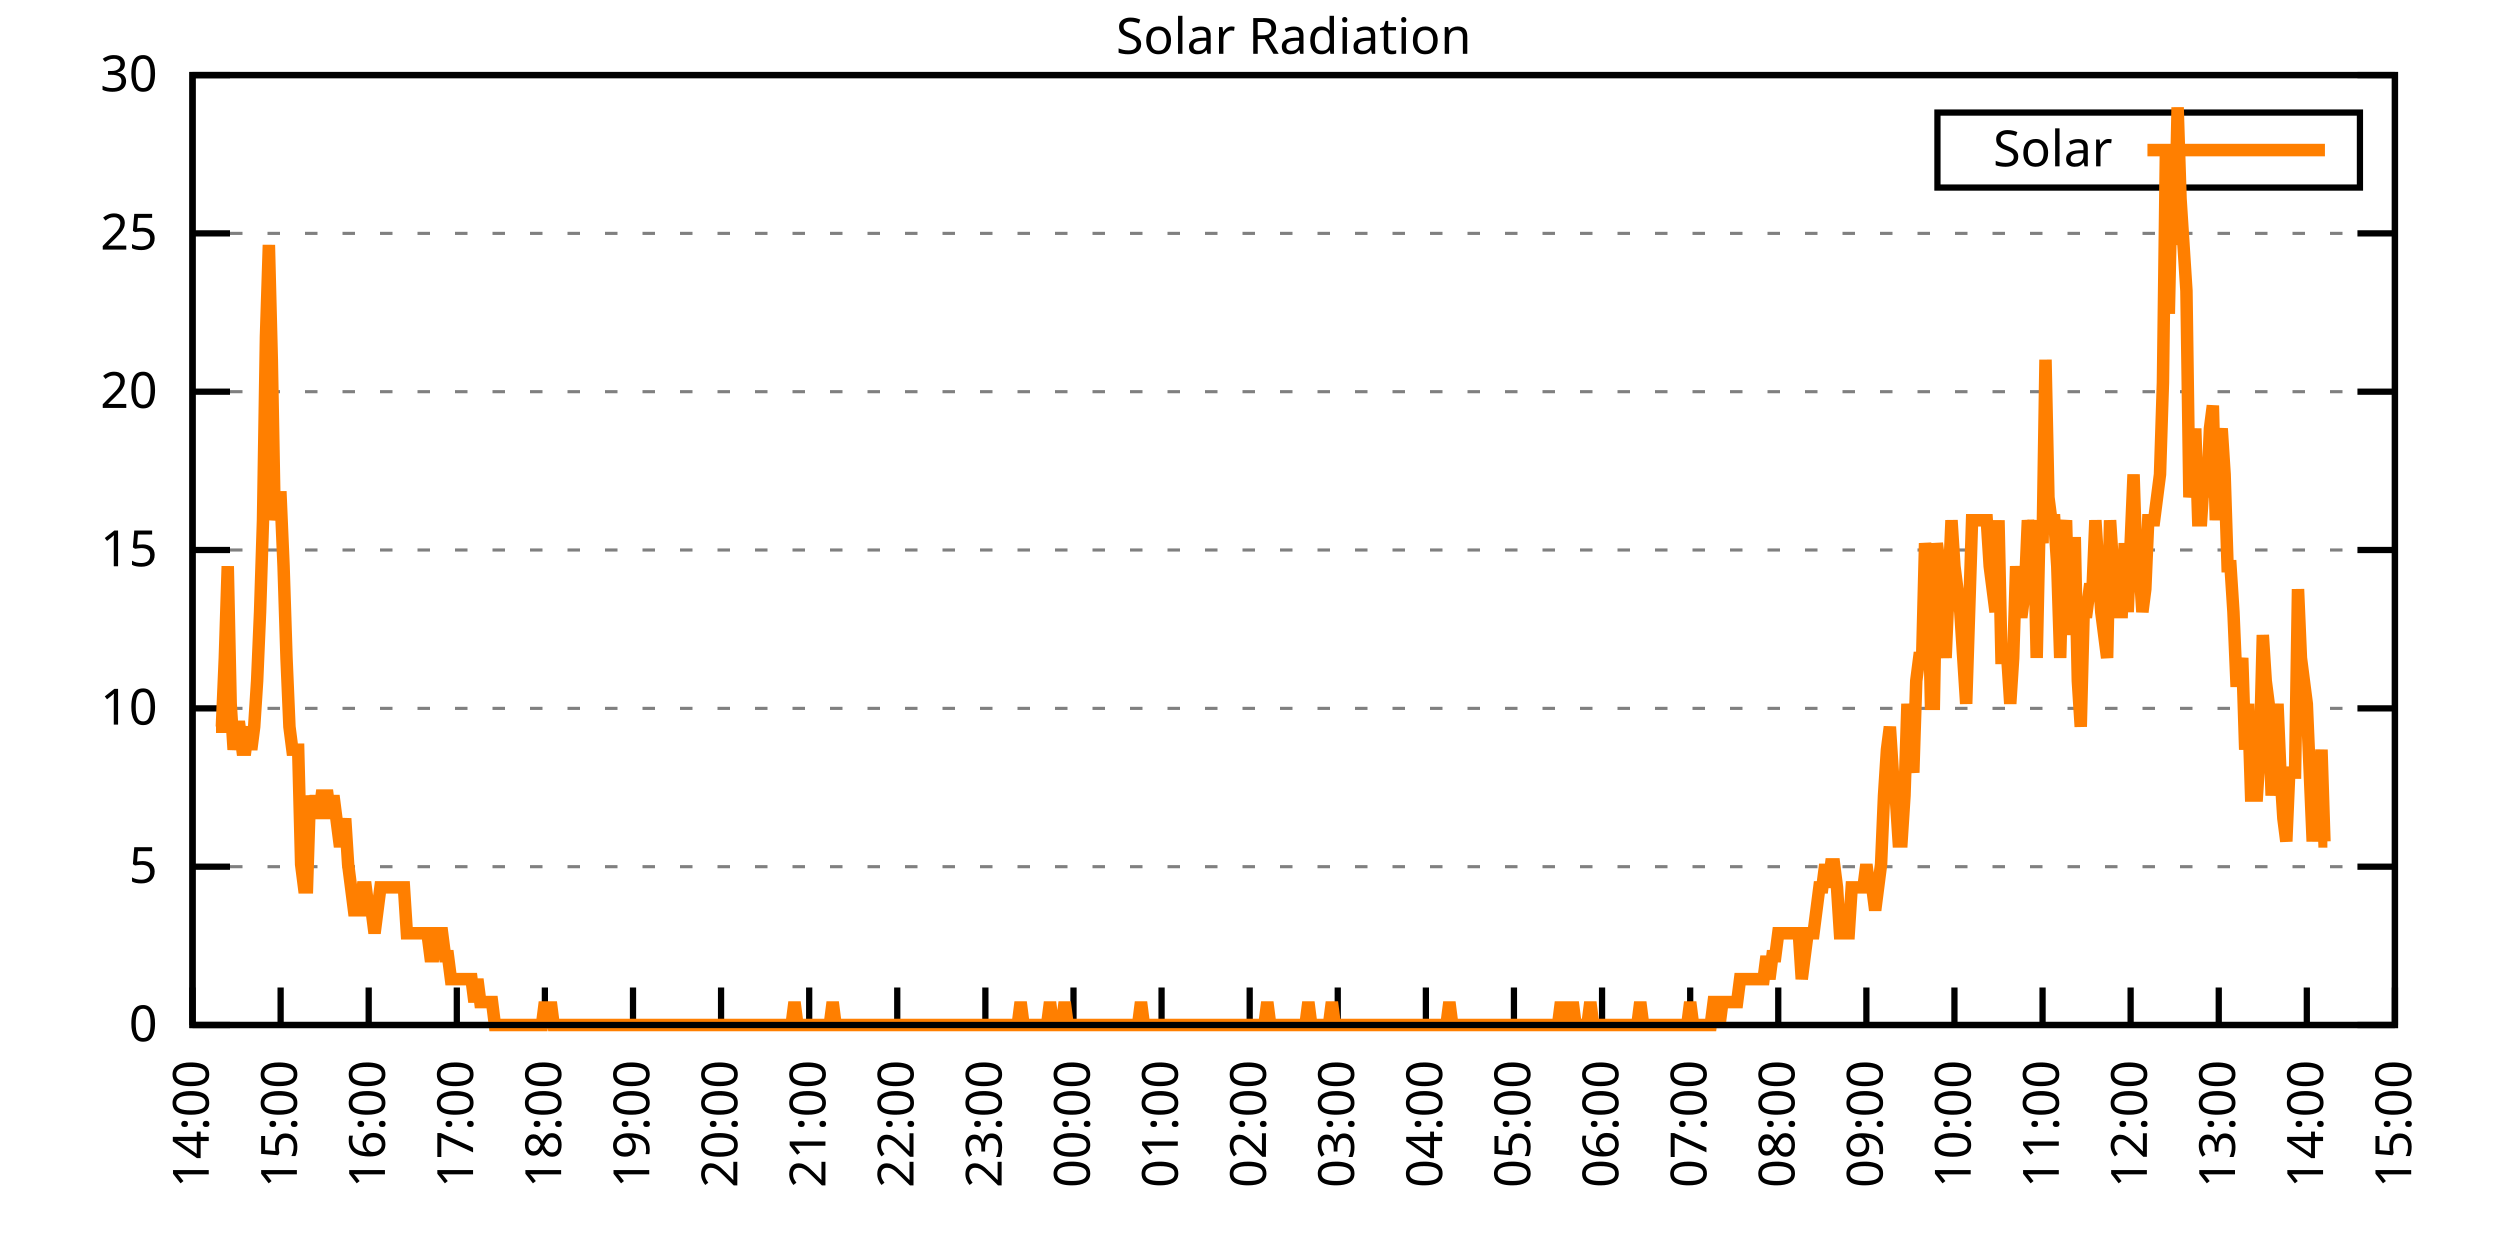
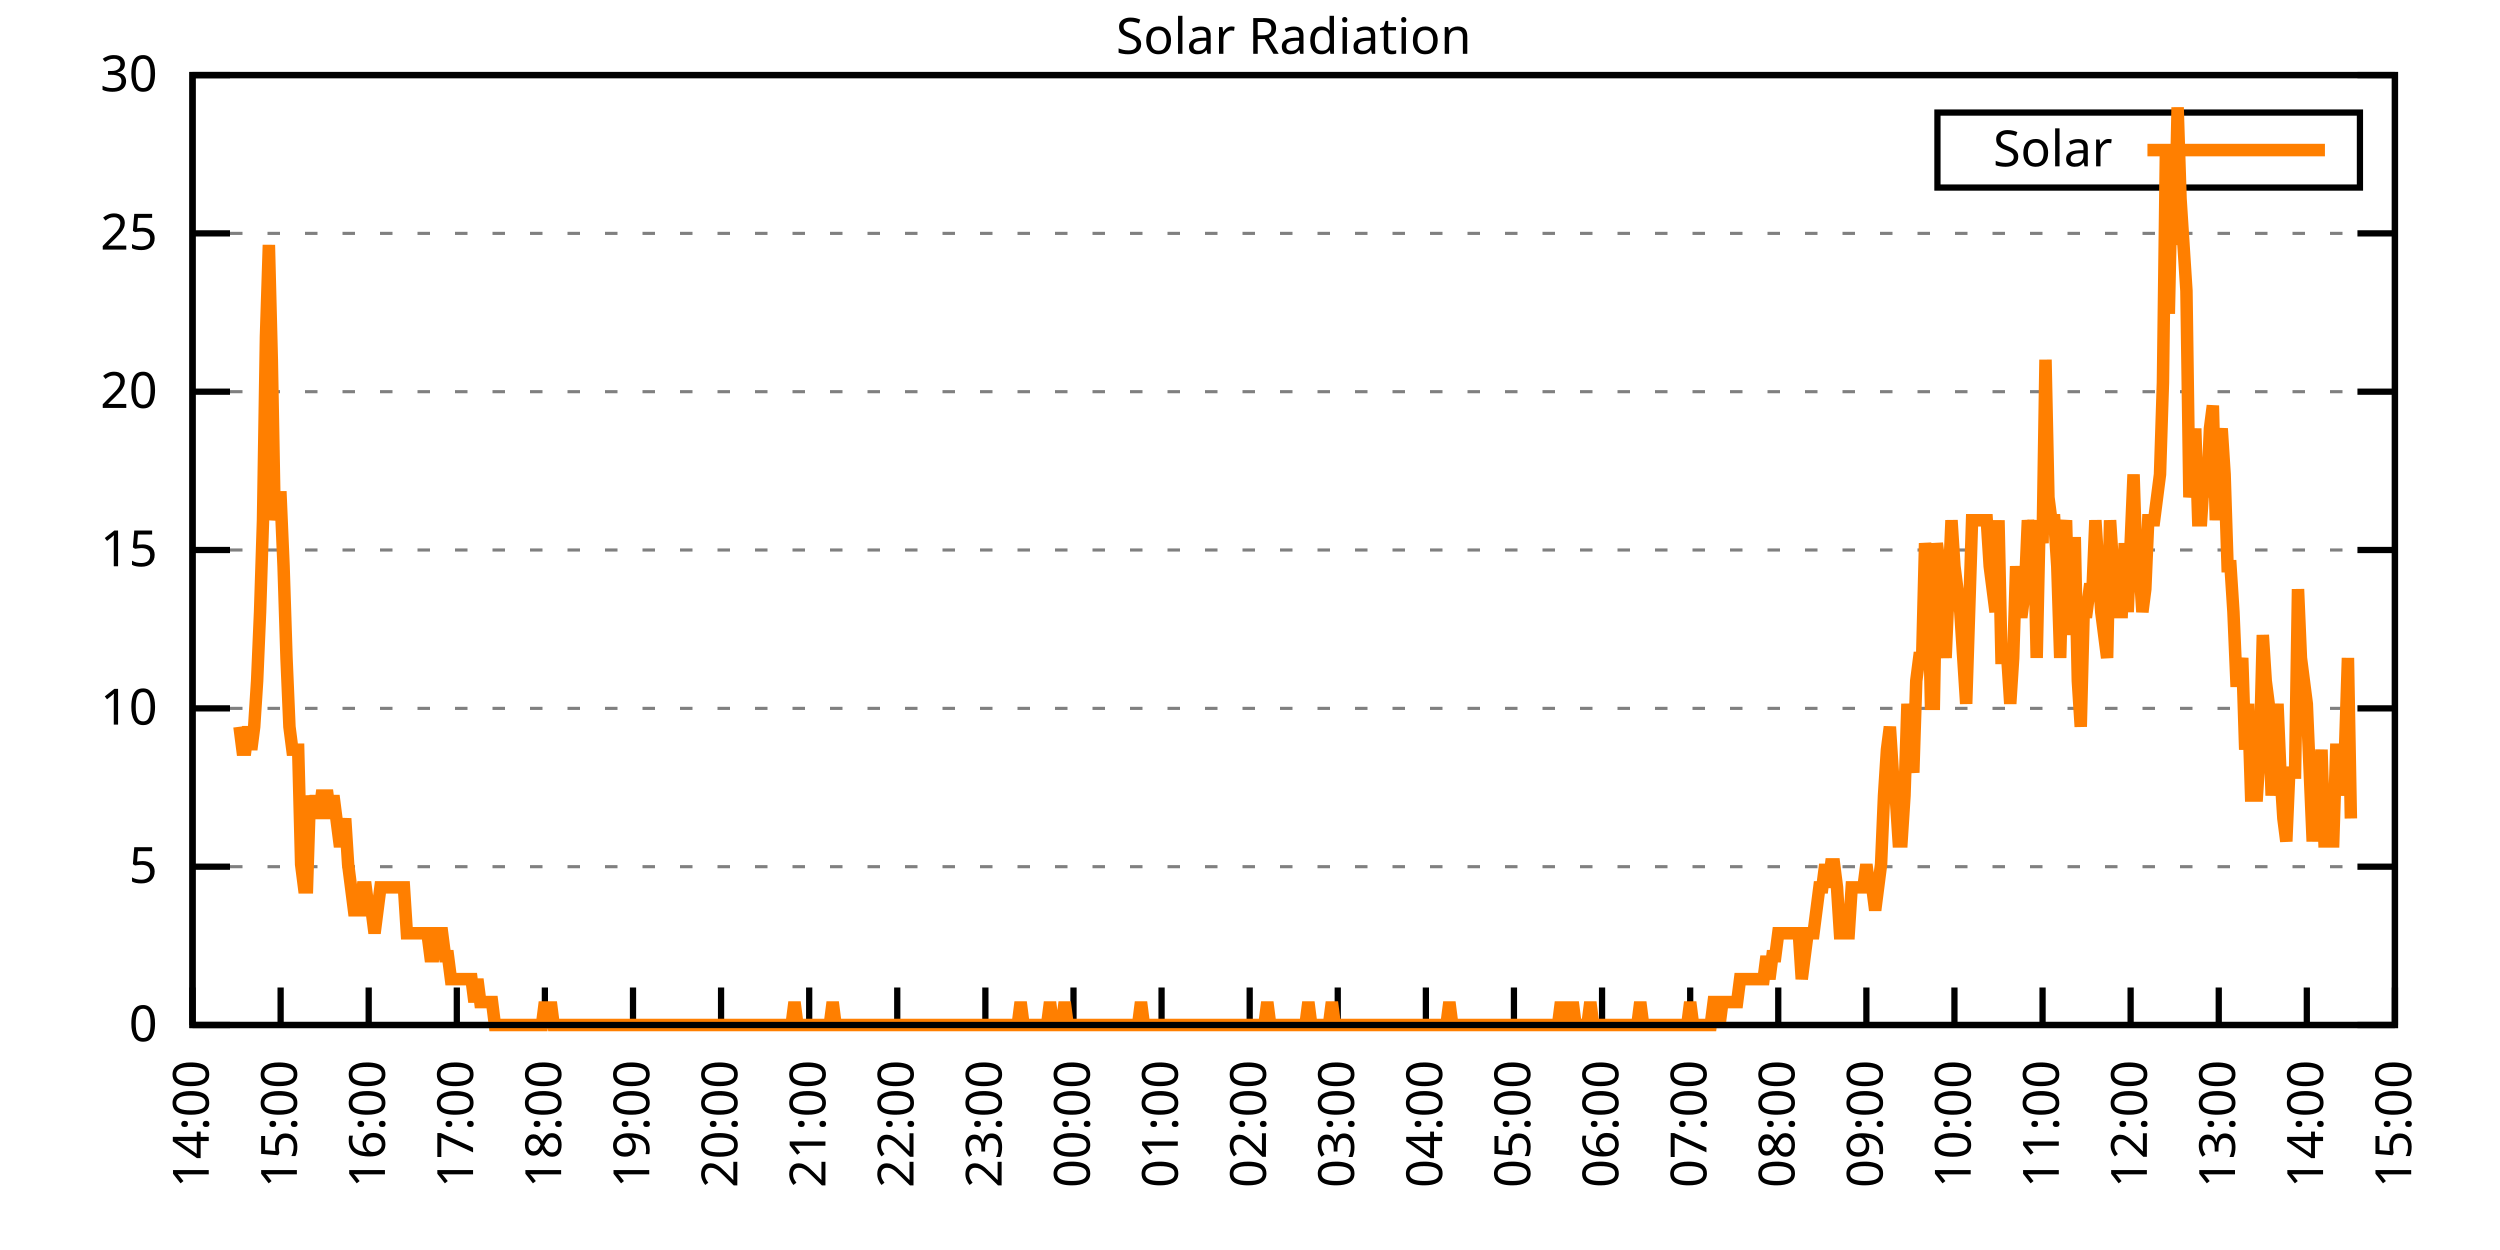
<svg xmlns="http://www.w3.org/2000/svg" xmlns:xlink="http://www.w3.org/1999/xlink" width="400" height="200" viewBox="0 0 400 200">
  <g id="gnuplot_canvas">
    <rect x="0" y="0" width="400" height="200" fill="none" />
    <defs>
      <circle id="gpDot" r="0.5" stroke-width="0.5" stroke="currentColor" />
      <path id="gpPt0" stroke-width="0.333" stroke="currentColor" d="M-1,0 h2 M0,-1 v2" />
      <path id="gpPt1" stroke-width="0.333" stroke="currentColor" d="M-1,-1 L1,1 M1,-1 L-1,1" />
      <path id="gpPt2" stroke-width="0.333" stroke="currentColor" d="M-1,0 L1,0 M0,-1 L0,1 M-1,-1 L1,1 M-1,1 L1,-1" />
      <rect id="gpPt3" stroke-width="0.333" stroke="currentColor" x="-1" y="-1" width="2" height="2" />
      <rect id="gpPt4" stroke-width="0.333" stroke="currentColor" fill="currentColor" x="-1" y="-1" width="2" height="2" />
      <circle id="gpPt5" stroke-width="0.333" stroke="currentColor" cx="0" cy="0" r="1" />
      <use xlink:href="#gpPt5" id="gpPt6" fill="currentColor" stroke="none" />
      <path id="gpPt7" stroke-width="0.333" stroke="currentColor" d="M0,-1.33 L-1.33,0.67 L1.33,0.67 z" />
      <use xlink:href="#gpPt7" id="gpPt8" fill="currentColor" stroke="none" />
      <use xlink:href="#gpPt7" id="gpPt9" stroke="currentColor" transform="rotate(180)" />
      <use xlink:href="#gpPt9" id="gpPt10" fill="currentColor" stroke="none" />
      <use xlink:href="#gpPt3" id="gpPt11" stroke="currentColor" transform="rotate(45)" />
      <use xlink:href="#gpPt11" id="gpPt12" fill="currentColor" stroke="none" />
      <path id="gpPt13" stroke-width="0.333" stroke="currentColor" d="M0,1.330 L1.265,0.411 L0.782,-1.067 L-0.782,-1.076 L-1.265,0.411 z" />
      <use xlink:href="#gpPt13" id="gpPt14" fill="currentColor" stroke="none" />
      <filter id="textbox" filterUnits="objectBoundingBox" x="0" y="0" height="1" width="1">
        <feFlood flood-color="white" flood-opacity="1" result="bgnd" />
        <feComposite in="SourceGraphic" in2="bgnd" operator="atop" />
      </filter>
      <filter id="greybox" filterUnits="objectBoundingBox" x="0" y="0" height="1" width="1">
        <feFlood flood-color="lightgrey" flood-opacity="1" result="grey" />
        <feComposite in="SourceGraphic" in2="grey" operator="atop" />
      </filter>
    </defs>
    <g fill="none" color="white" stroke="currentColor" stroke-width="1.00" stroke-linecap="butt" stroke-linejoin="miter">
</g>
    <g fill="none" color="black" stroke="currentColor" stroke-width="1.00" stroke-linecap="butt" stroke-linejoin="miter">
      <g stroke="none" shape-rendering="crispEdges">
        <polygon fill="rgb(255, 255, 255)" points="30.80,164.00 383.18,164.00 383.18,12.02 30.80,12.02 " />
      </g>
    </g>
    <g fill="none" color="black" stroke="currentColor" stroke-width="1.00" stroke-linecap="butt" stroke-linejoin="miter">
</g>
    <g fill="none" color="black" stroke="black" stroke-width="0.50" stroke-linecap="butt" stroke-linejoin="miter">
</g>
    <g fill="none" color="gray" stroke="currentColor" stroke-width="0.50" stroke-linecap="butt" stroke-linejoin="miter">
      <path stroke="gray" stroke-dasharray="2,4" class="gridline" d="M30.80,164.00 L383.19,164.00  " />
    </g>
    <g fill="none" color="gray" stroke="gray" stroke-width="1.00" stroke-linecap="butt" stroke-linejoin="miter">
</g>
    <g fill="none" color="black" stroke="currentColor" stroke-width="1.00" stroke-linecap="butt" stroke-linejoin="miter">
      <path stroke="black" d="M30.80,164.00 L36.80,164.00 M383.19,164.00 L377.19,164.00  " />
      <g transform="translate(25.20,166.60)" stroke="none" fill="black" font-family="Sans" font-size="8.00" text-anchor="end">
        <text>
          <tspan font-family="Sans"> 0</tspan>
        </text>
      </g>
    </g>
    <g fill="none" color="black" stroke="currentColor" stroke-width="1.00" stroke-linecap="butt" stroke-linejoin="miter">
</g>
    <g fill="none" color="black" stroke="black" stroke-width="0.50" stroke-linecap="butt" stroke-linejoin="miter">
</g>
    <g fill="none" color="gray" stroke="currentColor" stroke-width="0.50" stroke-linecap="butt" stroke-linejoin="miter">
      <path stroke="gray" stroke-dasharray="2,4" class="gridline" d="M30.80,138.67 L383.19,138.67  " />
    </g>
    <g fill="none" color="gray" stroke="gray" stroke-width="1.00" stroke-linecap="butt" stroke-linejoin="miter">
</g>
    <g fill="none" color="black" stroke="currentColor" stroke-width="1.00" stroke-linecap="butt" stroke-linejoin="miter">
      <path stroke="black" d="M30.80,138.67 L36.80,138.67 M383.19,138.67 L377.19,138.67  " />
      <g transform="translate(25.20,141.27)" stroke="none" fill="black" font-family="Sans" font-size="8.00" text-anchor="end">
        <text>
          <tspan font-family="Sans"> 5</tspan>
        </text>
      </g>
    </g>
    <g fill="none" color="black" stroke="currentColor" stroke-width="1.00" stroke-linecap="butt" stroke-linejoin="miter">
</g>
    <g fill="none" color="black" stroke="black" stroke-width="0.50" stroke-linecap="butt" stroke-linejoin="miter">
</g>
    <g fill="none" color="gray" stroke="currentColor" stroke-width="0.50" stroke-linecap="butt" stroke-linejoin="miter">
      <path stroke="gray" stroke-dasharray="2,4" class="gridline" d="M30.80,113.34 L383.19,113.34  " />
    </g>
    <g fill="none" color="gray" stroke="gray" stroke-width="1.00" stroke-linecap="butt" stroke-linejoin="miter">
</g>
    <g fill="none" color="black" stroke="currentColor" stroke-width="1.00" stroke-linecap="butt" stroke-linejoin="miter">
      <path stroke="black" d="M30.80,113.34 L36.80,113.34 M383.19,113.34 L377.19,113.34  " />
      <g transform="translate(25.20,115.94)" stroke="none" fill="black" font-family="Sans" font-size="8.00" text-anchor="end">
        <text>
          <tspan font-family="Sans"> 10</tspan>
        </text>
      </g>
    </g>
    <g fill="none" color="black" stroke="currentColor" stroke-width="1.00" stroke-linecap="butt" stroke-linejoin="miter">
</g>
    <g fill="none" color="black" stroke="black" stroke-width="0.50" stroke-linecap="butt" stroke-linejoin="miter">
</g>
    <g fill="none" color="gray" stroke="currentColor" stroke-width="0.50" stroke-linecap="butt" stroke-linejoin="miter">
      <path stroke="gray" stroke-dasharray="2,4" class="gridline" d="M30.80,88.00 L383.19,88.00  " />
    </g>
    <g fill="none" color="gray" stroke="gray" stroke-width="1.00" stroke-linecap="butt" stroke-linejoin="miter">
</g>
    <g fill="none" color="black" stroke="currentColor" stroke-width="1.00" stroke-linecap="butt" stroke-linejoin="miter">
      <path stroke="black" d="M30.80,88.00 L36.80,88.00 M383.19,88.00 L377.19,88.00  " />
      <g transform="translate(25.20,90.60)" stroke="none" fill="black" font-family="Sans" font-size="8.00" text-anchor="end">
        <text>
          <tspan font-family="Sans"> 15</tspan>
        </text>
      </g>
    </g>
    <g fill="none" color="black" stroke="currentColor" stroke-width="1.00" stroke-linecap="butt" stroke-linejoin="miter">
</g>
    <g fill="none" color="black" stroke="black" stroke-width="0.50" stroke-linecap="butt" stroke-linejoin="miter">
</g>
    <g fill="none" color="gray" stroke="currentColor" stroke-width="0.50" stroke-linecap="butt" stroke-linejoin="miter">
      <path stroke="gray" stroke-dasharray="2,4" class="gridline" d="M30.80,62.67 L383.19,62.67  " />
    </g>
    <g fill="none" color="gray" stroke="gray" stroke-width="1.00" stroke-linecap="butt" stroke-linejoin="miter">
</g>
    <g fill="none" color="black" stroke="currentColor" stroke-width="1.00" stroke-linecap="butt" stroke-linejoin="miter">
      <path stroke="black" d="M30.80,62.67 L36.80,62.67 M383.19,62.67 L377.19,62.67  " />
      <g transform="translate(25.20,65.27)" stroke="none" fill="black" font-family="Sans" font-size="8.00" text-anchor="end">
        <text>
          <tspan font-family="Sans"> 20</tspan>
        </text>
      </g>
    </g>
    <g fill="none" color="black" stroke="currentColor" stroke-width="1.00" stroke-linecap="butt" stroke-linejoin="miter">
</g>
    <g fill="none" color="black" stroke="black" stroke-width="0.50" stroke-linecap="butt" stroke-linejoin="miter">
</g>
    <g fill="none" color="gray" stroke="currentColor" stroke-width="0.50" stroke-linecap="butt" stroke-linejoin="miter">
      <path stroke="gray" stroke-dasharray="2,4" class="gridline" d="M30.80,37.34 L383.19,37.34  " />
    </g>
    <g fill="none" color="gray" stroke="gray" stroke-width="1.00" stroke-linecap="butt" stroke-linejoin="miter">
</g>
    <g fill="none" color="black" stroke="currentColor" stroke-width="1.00" stroke-linecap="butt" stroke-linejoin="miter">
      <path stroke="black" d="M30.80,37.34 L36.80,37.34 M383.19,37.34 L377.19,37.34  " />
      <g transform="translate(25.20,39.94)" stroke="none" fill="black" font-family="Sans" font-size="8.00" text-anchor="end">
        <text>
          <tspan font-family="Sans"> 25</tspan>
        </text>
      </g>
    </g>
    <g fill="none" color="black" stroke="currentColor" stroke-width="1.00" stroke-linecap="butt" stroke-linejoin="miter">
</g>
    <g fill="none" color="black" stroke="black" stroke-width="0.50" stroke-linecap="butt" stroke-linejoin="miter">
</g>
    <g fill="none" color="gray" stroke="currentColor" stroke-width="0.50" stroke-linecap="butt" stroke-linejoin="miter">
      <path stroke="gray" stroke-dasharray="2,4" class="gridline" d="M30.80,12.01 L383.19,12.01  " />
    </g>
    <g fill="none" color="gray" stroke="gray" stroke-width="1.00" stroke-linecap="butt" stroke-linejoin="miter">
</g>
    <g fill="none" color="black" stroke="currentColor" stroke-width="1.00" stroke-linecap="butt" stroke-linejoin="miter">
      <path stroke="black" d="M30.80,12.01 L36.80,12.01 M383.19,12.01 L377.19,12.01  " />
      <g transform="translate(25.20,14.61)" stroke="none" fill="black" font-family="Sans" font-size="8.00" text-anchor="end">
        <text>
          <tspan font-family="Sans"> 30</tspan>
        </text>
      </g>
    </g>
    <g fill="none" color="black" stroke="currentColor" stroke-width="1.00" stroke-linecap="butt" stroke-linejoin="miter">
      <path stroke="black" d="M30.80,164.00 L30.80,158.00  " />
      <g transform="translate(33.40,169.60) rotate(270.00)" stroke="none" fill="black" font-family="Sans" font-size="8.00" text-anchor="end">
        <text>
          <tspan font-family="Sans">14:00</tspan>
        </text>
      </g>
    </g>
    <g fill="none" color="black" stroke="currentColor" stroke-width="1.00" stroke-linecap="butt" stroke-linejoin="miter">
      <path stroke="black" d="M44.90,164.00 L44.90,158.00  " />
      <g transform="translate(47.50,169.60) rotate(270.00)" stroke="none" fill="black" font-family="Sans" font-size="8.00" text-anchor="end">
        <text>
          <tspan font-family="Sans">15:00</tspan>
        </text>
      </g>
    </g>
    <g fill="none" color="black" stroke="currentColor" stroke-width="1.00" stroke-linecap="butt" stroke-linejoin="miter">
      <path stroke="black" d="M58.99,164.00 L58.99,158.00  " />
      <g transform="translate(61.59,169.60) rotate(270.00)" stroke="none" fill="black" font-family="Sans" font-size="8.00" text-anchor="end">
        <text>
          <tspan font-family="Sans">16:00</tspan>
        </text>
      </g>
    </g>
    <g fill="none" color="black" stroke="currentColor" stroke-width="1.00" stroke-linecap="butt" stroke-linejoin="miter">
      <path stroke="black" d="M73.09,164.00 L73.09,158.00  " />
      <g transform="translate(75.69,169.60) rotate(270.00)" stroke="none" fill="black" font-family="Sans" font-size="8.00" text-anchor="end">
        <text>
          <tspan font-family="Sans">17:00</tspan>
        </text>
      </g>
    </g>
    <g fill="none" color="black" stroke="currentColor" stroke-width="1.00" stroke-linecap="butt" stroke-linejoin="miter">
      <path stroke="black" d="M87.18,164.00 L87.18,158.00  " />
      <g transform="translate(89.78,169.60) rotate(270.00)" stroke="none" fill="black" font-family="Sans" font-size="8.00" text-anchor="end">
        <text>
          <tspan font-family="Sans">18:00</tspan>
        </text>
      </g>
    </g>
    <g fill="none" color="black" stroke="currentColor" stroke-width="1.00" stroke-linecap="butt" stroke-linejoin="miter">
      <path stroke="black" d="M101.28,164.00 L101.28,158.00  " />
      <g transform="translate(103.88,169.60) rotate(270.00)" stroke="none" fill="black" font-family="Sans" font-size="8.00" text-anchor="end">
        <text>
          <tspan font-family="Sans">19:00</tspan>
        </text>
      </g>
    </g>
    <g fill="none" color="black" stroke="currentColor" stroke-width="1.00" stroke-linecap="butt" stroke-linejoin="miter">
      <path stroke="black" d="M115.37,164.00 L115.37,158.00  " />
      <g transform="translate(117.97,169.60) rotate(270.00)" stroke="none" fill="black" font-family="Sans" font-size="8.00" text-anchor="end">
        <text>
          <tspan font-family="Sans">20:00</tspan>
        </text>
      </g>
    </g>
    <g fill="none" color="black" stroke="currentColor" stroke-width="1.00" stroke-linecap="butt" stroke-linejoin="miter">
      <path stroke="black" d="M129.47,164.00 L129.47,158.00  " />
      <g transform="translate(132.07,169.60) rotate(270.00)" stroke="none" fill="black" font-family="Sans" font-size="8.00" text-anchor="end">
        <text>
          <tspan font-family="Sans">21:00</tspan>
        </text>
      </g>
    </g>
    <g fill="none" color="black" stroke="currentColor" stroke-width="1.00" stroke-linecap="butt" stroke-linejoin="miter">
      <path stroke="black" d="M143.56,164.00 L143.56,158.00  " />
      <g transform="translate(146.16,169.60) rotate(270.00)" stroke="none" fill="black" font-family="Sans" font-size="8.00" text-anchor="end">
        <text>
          <tspan font-family="Sans">22:00</tspan>
        </text>
      </g>
    </g>
    <g fill="none" color="black" stroke="currentColor" stroke-width="1.00" stroke-linecap="butt" stroke-linejoin="miter">
      <path stroke="black" d="M157.66,164.00 L157.66,158.00  " />
      <g transform="translate(160.26,169.60) rotate(270.00)" stroke="none" fill="black" font-family="Sans" font-size="8.00" text-anchor="end">
        <text>
          <tspan font-family="Sans">23:00</tspan>
        </text>
      </g>
    </g>
    <g fill="none" color="black" stroke="currentColor" stroke-width="1.00" stroke-linecap="butt" stroke-linejoin="miter">
      <path stroke="black" d="M171.76,164.00 L171.76,158.00  " />
      <g transform="translate(174.36,169.60) rotate(270.00)" stroke="none" fill="black" font-family="Sans" font-size="8.00" text-anchor="end">
        <text>
          <tspan font-family="Sans">00:00</tspan>
        </text>
      </g>
    </g>
    <g fill="none" color="black" stroke="currentColor" stroke-width="1.00" stroke-linecap="butt" stroke-linejoin="miter">
      <path stroke="black" d="M185.85,164.00 L185.85,158.00  " />
      <g transform="translate(188.45,169.60) rotate(270.00)" stroke="none" fill="black" font-family="Sans" font-size="8.00" text-anchor="end">
        <text>
          <tspan font-family="Sans">01:00</tspan>
        </text>
      </g>
    </g>
    <g fill="none" color="black" stroke="currentColor" stroke-width="1.00" stroke-linecap="butt" stroke-linejoin="miter">
      <path stroke="black" d="M199.95,164.00 L199.95,158.00  " />
      <g transform="translate(202.55,169.60) rotate(270.00)" stroke="none" fill="black" font-family="Sans" font-size="8.00" text-anchor="end">
        <text>
          <tspan font-family="Sans">02:00</tspan>
        </text>
      </g>
    </g>
    <g fill="none" color="black" stroke="currentColor" stroke-width="1.00" stroke-linecap="butt" stroke-linejoin="miter">
      <path stroke="black" d="M214.04,164.00 L214.04,158.00  " />
      <g transform="translate(216.64,169.60) rotate(270.00)" stroke="none" fill="black" font-family="Sans" font-size="8.00" text-anchor="end">
        <text>
          <tspan font-family="Sans">03:00</tspan>
        </text>
      </g>
    </g>
    <g fill="none" color="black" stroke="currentColor" stroke-width="1.00" stroke-linecap="butt" stroke-linejoin="miter">
      <path stroke="black" d="M228.14,164.00 L228.14,158.00  " />
      <g transform="translate(230.74,169.60) rotate(270.00)" stroke="none" fill="black" font-family="Sans" font-size="8.00" text-anchor="end">
        <text>
          <tspan font-family="Sans">04:00</tspan>
        </text>
      </g>
    </g>
    <g fill="none" color="black" stroke="currentColor" stroke-width="1.00" stroke-linecap="butt" stroke-linejoin="miter">
      <path stroke="black" d="M242.23,164.00 L242.23,158.00  " />
      <g transform="translate(244.83,169.60) rotate(270.00)" stroke="none" fill="black" font-family="Sans" font-size="8.00" text-anchor="end">
        <text>
          <tspan font-family="Sans">05:00</tspan>
        </text>
      </g>
    </g>
    <g fill="none" color="black" stroke="currentColor" stroke-width="1.00" stroke-linecap="butt" stroke-linejoin="miter">
      <path stroke="black" d="M256.33,164.00 L256.33,158.00  " />
      <g transform="translate(258.93,169.60) rotate(270.00)" stroke="none" fill="black" font-family="Sans" font-size="8.00" text-anchor="end">
        <text>
          <tspan font-family="Sans">06:00</tspan>
        </text>
      </g>
    </g>
    <g fill="none" color="black" stroke="currentColor" stroke-width="1.00" stroke-linecap="butt" stroke-linejoin="miter">
      <path stroke="black" d="M270.43,164.00 L270.43,158.00  " />
      <g transform="translate(273.03,169.60) rotate(270.00)" stroke="none" fill="black" font-family="Sans" font-size="8.00" text-anchor="end">
        <text>
          <tspan font-family="Sans">07:00</tspan>
        </text>
      </g>
    </g>
    <g fill="none" color="black" stroke="currentColor" stroke-width="1.00" stroke-linecap="butt" stroke-linejoin="miter">
      <path stroke="black" d="M284.52,164.00 L284.52,158.00  " />
      <g transform="translate(287.12,169.60) rotate(270.00)" stroke="none" fill="black" font-family="Sans" font-size="8.00" text-anchor="end">
        <text>
          <tspan font-family="Sans">08:00</tspan>
        </text>
      </g>
    </g>
    <g fill="none" color="black" stroke="currentColor" stroke-width="1.00" stroke-linecap="butt" stroke-linejoin="miter">
      <path stroke="black" d="M298.62,164.00 L298.62,158.00  " />
      <g transform="translate(301.22,169.60) rotate(270.00)" stroke="none" fill="black" font-family="Sans" font-size="8.00" text-anchor="end">
        <text>
          <tspan font-family="Sans">09:00</tspan>
        </text>
      </g>
    </g>
    <g fill="none" color="black" stroke="currentColor" stroke-width="1.00" stroke-linecap="butt" stroke-linejoin="miter">
      <path stroke="black" d="M312.71,164.00 L312.71,158.00  " />
      <g transform="translate(315.31,169.60) rotate(270.00)" stroke="none" fill="black" font-family="Sans" font-size="8.00" text-anchor="end">
        <text>
          <tspan font-family="Sans">10:00</tspan>
        </text>
      </g>
    </g>
    <g fill="none" color="black" stroke="currentColor" stroke-width="1.00" stroke-linecap="butt" stroke-linejoin="miter">
      <path stroke="black" d="M326.81,164.00 L326.81,158.00  " />
      <g transform="translate(329.41,169.60) rotate(270.00)" stroke="none" fill="black" font-family="Sans" font-size="8.00" text-anchor="end">
        <text>
          <tspan font-family="Sans">11:00</tspan>
        </text>
      </g>
    </g>
    <g fill="none" color="black" stroke="currentColor" stroke-width="1.00" stroke-linecap="butt" stroke-linejoin="miter">
      <path stroke="black" d="M340.90,164.00 L340.90,158.00  " />
      <g transform="translate(343.50,169.60) rotate(270.00)" stroke="none" fill="black" font-family="Sans" font-size="8.00" text-anchor="end">
        <text>
          <tspan font-family="Sans">12:00</tspan>
        </text>
      </g>
    </g>
    <g fill="none" color="black" stroke="currentColor" stroke-width="1.00" stroke-linecap="butt" stroke-linejoin="miter">
      <path stroke="black" d="M355.00,164.00 L355.00,158.00  " />
      <g transform="translate(357.60,169.60) rotate(270.00)" stroke="none" fill="black" font-family="Sans" font-size="8.00" text-anchor="end">
        <text>
          <tspan font-family="Sans">13:00</tspan>
        </text>
      </g>
    </g>
    <g fill="none" color="black" stroke="currentColor" stroke-width="1.00" stroke-linecap="butt" stroke-linejoin="miter">
      <path stroke="black" d="M369.09,164.00 L369.09,158.00  " />
      <g transform="translate(371.69,169.60) rotate(270.00)" stroke="none" fill="black" font-family="Sans" font-size="8.00" text-anchor="end">
        <text>
          <tspan font-family="Sans">14:00</tspan>
        </text>
      </g>
    </g>
    <g fill="none" color="black" stroke="currentColor" stroke-width="1.00" stroke-linecap="butt" stroke-linejoin="miter">
      <path stroke="black" d="M383.19,164.00 L383.19,158.00  " />
      <g transform="translate(385.79,169.60) rotate(270.00)" stroke="none" fill="black" font-family="Sans" font-size="8.00" text-anchor="end">
        <text>
          <tspan font-family="Sans">15:00</tspan>
        </text>
      </g>
    </g>
    <g fill="none" color="black" stroke="currentColor" stroke-width="1.00" stroke-linecap="butt" stroke-linejoin="miter">
</g>
    <g fill="none" color="black" stroke="currentColor" stroke-width="1.00" stroke-linecap="butt" stroke-linejoin="miter">
      <path stroke="black" d="M30.80,12.01 L30.80,164.00 L383.19,164.00 L383.19,12.01 L30.80,12.01 Z  " />
    </g>
    <g fill="none" color="black" stroke="currentColor" stroke-width="1.00" stroke-linecap="butt" stroke-linejoin="miter">
</g>
    <g fill="none" color="black" stroke="currentColor" stroke-width="1.00" stroke-linecap="butt" stroke-linejoin="miter">
      <path stroke="black" d="M309.99,30.01 L309.99,18.01 L377.59,18.01 L377.59,30.01 L309.99,30.01 Z  " />
    </g>
    <g id="Solar_Radiation_plot_1">
      <g fill="none" color="white" stroke="black" stroke-width="2.00" stroke-linecap="butt" stroke-linejoin="miter">
</g>
      <g fill="none" color="black" stroke="currentColor" stroke-width="2.00" stroke-linecap="butt" stroke-linejoin="miter">
        <g transform="translate(337.99,26.61)" stroke="none" fill="black" font-family="Sans" font-size="8.00" text-anchor="end">
          <text>
            <tspan font-family="Sans">Solar</tspan>
          </text>
        </g>
      </g>
      <g fill="none" color="black" stroke="currentColor" stroke-width="2.00" stroke-linecap="butt" stroke-linejoin="miter">
-         <path stroke="rgb(255, 127,   0)" d="M343.59,24.01 L371.99,24.01 M34.56,116.28 L35.03,116.28 L35.50,116.28 L35.97,105.27 L36.44,90.59 L36.91,112.61   L37.38,119.95 L37.85,116.28 L38.32,116.28 L38.79,119.95 L39.26,119.95 L39.73,116.28 L40.20,119.95 L40.67,116.28   L41.14,108.94 L41.61,97.93 L42.08,83.24 L42.55,53.88 L43.02,39.19 L43.49,57.55 L43.96,83.24 L44.43,79.57   L44.90,79.57 L45.37,90.59 L45.84,105.27 L46.31,116.28 L46.78,119.95 L47.24,119.95 L47.71,119.95 L48.18,138.30   L48.65,141.98 L49.12,141.98 L49.59,127.29 L50.06,130.96 L50.53,127.29 L51.00,130.96 L51.47,127.29 L51.94,127.29   L52.41,127.29 L52.88,130.96 L53.35,127.29 L53.82,130.96 L54.29,134.63 L54.76,134.63 L55.23,130.96 L55.70,138.30   L56.17,141.98 L56.64,145.65 L57.11,145.65 L57.58,145.65 L58.05,141.98 L58.52,141.98 L58.99,145.65 L59.46,145.65   L59.93,149.32 L60.40,145.65 L60.87,141.98 L61.34,141.98 L61.81,141.98 L62.28,141.98 L62.75,141.98 L63.22,141.98   L63.69,141.98 L64.16,141.98 L64.63,141.98 L65.10,149.32 L65.57,149.32 L66.04,149.32 L66.51,149.32 L66.98,149.32   L67.45,149.32 L67.92,149.32 L68.39,149.32 L68.86,152.99 L69.33,152.99 L69.80,149.32 L70.27,149.32 L70.74,149.32   L71.21,152.99 L71.68,152.99 L72.15,156.66 L72.62,156.66 L73.09,156.66 L73.56,156.66 L74.03,156.66 L74.50,156.66   L74.97,156.66 L75.44,156.66 L75.91,160.33 L76.38,156.66 L76.85,160.33 L77.32,160.33 L77.79,160.33 L78.26,160.33   L78.73,160.33 L79.19,164.00 L79.66,164.00 L80.13,164.00 L80.60,164.00 L81.07,164.00 L81.54,164.00 L82.01,164.00   L82.48,164.00 L82.95,164.00 L83.42,164.00 L83.89,164.00 L84.36,164.00 L84.83,164.00 L85.30,164.00 L85.77,164.00   L86.24,164.00 L86.71,164.00 L87.18,160.33 L87.65,164.00 L88.12,160.33 L88.59,164.00 L89.06,164.00 L89.53,164.00   L90.00,164.00 L90.47,164.00 L90.94,164.00 L91.41,164.00 L91.88,164.00 L92.35,164.00 L92.82,164.00 L93.29,164.00   L93.76,164.00 L94.23,164.00 L94.70,164.00 L95.17,164.00 L95.64,164.00 L96.11,164.00 L96.58,164.00 L97.05,164.00   L97.52,164.00 L97.99,164.00 L98.46,164.00 L98.93,164.00 L99.40,164.00 L99.87,164.00 L100.34,164.00 L100.81,164.00   L101.28,164.00 L101.75,164.00 L102.22,164.00 L102.69,164.00 L103.16,164.00 L103.63,164.00 L104.10,164.00 L104.57,164.00   L105.04,164.00 L105.51,164.00 L105.98,164.00 L106.45,164.00 L106.92,164.00 L107.39,164.00 L107.86,164.00 L108.33,164.00   L108.80,164.00 L109.27,164.00 L109.74,164.00 L110.21,164.00 L110.68,164.00 L111.14,164.00 L111.61,164.00 L112.08,164.00   L112.55,164.00 L113.02,164.00 L113.49,164.00 L113.96,164.00 L114.43,164.00 L114.90,164.00 L115.37,164.00 L115.84,164.00   L116.31,164.00 L116.78,164.00 L117.25,164.00 L117.72,164.00 L118.19,164.00 L118.66,164.00 L119.13,164.00 L119.60,164.00   L120.07,164.00 L120.54,164.00 L121.01,164.00 L121.48,164.00 L121.95,164.00 L122.42,164.00 L122.89,164.00 L123.36,164.00   L123.83,164.00 L124.30,164.00 L124.77,164.00 L125.24,164.00 L125.71,164.00 L126.18,164.00 L126.65,164.00 L127.12,160.33   L127.59,164.00 L128.06,164.00 L128.53,164.00 L129.00,164.00 L129.47,164.00 L129.94,164.00 L130.41,164.00 L130.88,164.00   L131.35,164.00 L131.82,164.00 L132.29,164.00 L132.76,164.00 L133.23,160.33 L133.70,164.00 L134.17,164.00 L134.64,164.00   L135.11,164.00 L135.58,164.00 L136.05,164.00 L136.52,164.00 L136.99,164.00 L137.46,164.00 L137.93,164.00 L138.40,164.00   L138.87,164.00 L139.34,164.00 L139.81,164.00 L140.28,164.00 L140.75,164.00 L141.22,164.00 L141.69,164.00 L142.16,164.00   L142.63,164.00 L143.09,164.00 L143.56,164.00 L144.03,164.00 L144.50,164.00 L144.97,164.00 L145.44,164.00 L145.91,164.00   L146.38,164.00 L146.85,164.00 L147.32,164.00 L147.79,164.00 L148.26,164.00 L148.73,164.00 L149.20,164.00 L149.67,164.00   L150.14,164.00 L150.61,164.00 L151.08,164.00 L151.55,164.00 L152.02,164.00 L152.49,164.00 L152.96,164.00 L153.43,164.00   L153.90,164.00 L154.37,164.00 L154.84,164.00 L155.31,164.00 L155.78,164.00 L156.25,164.00 L156.72,164.00 L157.19,164.00   L157.66,164.00 L158.13,164.00 L158.60,164.00 L159.07,164.00 L159.54,164.00 L160.01,164.00 L160.48,164.00 L160.95,164.00   L161.42,164.00 L161.89,164.00 L162.36,164.00 L162.83,164.00 L163.30,160.33 L163.77,164.00 L164.24,164.00 L164.71,164.00   L165.18,164.00 L165.65,164.00 L166.12,164.00 L166.59,164.00 L167.06,164.00 L167.53,164.00 L168.00,160.33 L168.47,164.00   L168.94,164.00 L169.41,164.00 L169.88,164.00 L170.35,160.33 L170.82,164.00 L171.29,164.00 L171.76,164.00 L172.23,164.00   L172.70,164.00 L173.17,164.00 L173.64,164.00 L174.11,164.00 L174.58,164.00 L175.04,164.00 L175.51,164.00 L175.98,164.00   L176.45,164.00 L176.92,164.00 L177.39,164.00 L177.86,164.00 L178.33,164.00 L178.80,164.00 L179.27,164.00 L179.74,164.00   L180.21,164.00 L180.68,164.00 L181.15,164.00 L181.62,164.00 L182.09,164.00 L182.56,160.33 L183.03,164.00 L183.50,164.00   L183.97,164.00 L184.44,164.00 L184.91,164.00 L185.38,164.00 L185.85,164.00 L186.32,164.00 L186.79,164.00 L187.26,164.00   L187.73,164.00 L188.20,164.00 L188.67,164.00 L189.14,164.00 L189.61,164.00 L190.08,164.00 L190.55,164.00 L191.02,164.00   L191.49,164.00 L191.96,164.00 L192.43,164.00 L192.90,164.00 L193.37,164.00 L193.84,164.00 L194.31,164.00 L194.78,164.00   L195.25,164.00 L195.72,164.00 L196.19,164.00 L196.66,164.00 L197.13,164.00 L197.60,164.00 L198.07,164.00 L198.54,164.00   L199.01,164.00 L199.48,164.00 L199.95,164.00 L200.42,164.00 L200.89,164.00 L201.36,164.00 L201.83,164.00 L202.30,164.00   L202.77,160.33 L203.24,164.00 L203.71,164.00 L204.18,164.00 L204.65,164.00 L205.12,164.00 L205.59,164.00 L206.06,164.00   L206.53,164.00 L207.00,164.00 L207.46,164.00 L207.93,164.00 L208.40,164.00 L208.87,164.00 L209.34,160.33 L209.81,164.00   L210.28,164.00 L210.75,164.00 L211.22,164.00 L211.69,164.00 L212.16,164.00 L212.63,164.00 L213.10,160.33 L213.57,164.00   L214.04,164.00 L214.51,164.00 L214.98,164.00 L215.45,164.00 L215.92,164.00 L216.39,164.00 L216.86,164.00 L217.33,164.00   L217.80,164.00 L218.27,164.00 L218.74,164.00 L219.21,164.00 L219.68,164.00 L220.15,164.00 L220.62,164.00 L221.09,164.00   L221.56,164.00 L222.03,164.00 L222.50,164.00 L222.97,164.00 L223.44,164.00 L223.91,164.00 L224.38,164.00 L224.85,164.00   L225.32,164.00 L225.79,164.00 L226.26,164.00 L226.73,164.00 L227.20,164.00 L227.67,164.00 L228.14,164.00 L228.61,164.00   L229.08,164.00 L229.55,164.00 L230.02,164.00 L230.49,164.00 L230.96,164.00 L231.43,164.00 L231.90,160.33 L232.37,164.00   L232.84,164.00 L233.31,164.00 L233.78,164.00 L234.25,164.00 L234.72,164.00 L235.19,164.00 L235.66,164.00 L236.13,164.00   L236.60,164.00 L237.07,164.00 L237.54,164.00 L238.01,164.00 L238.48,164.00 L238.95,164.00 L239.41,164.00 L239.88,164.00   L240.35,164.00 L240.82,164.00 L241.29,164.00 L241.76,164.00 L242.23,164.00 L242.70,164.00 L243.17,164.00 L243.64,164.00   L244.11,164.00 L244.58,164.00 L245.05,164.00 L245.52,164.00 L245.99,164.00 L246.46,164.00 L246.93,164.00 L247.40,164.00   L247.87,164.00 L248.34,164.00 L248.81,164.00 L249.28,164.00 L249.75,160.33 L250.22,164.00 L250.69,164.00 L251.16,164.00   L251.63,160.33 L252.10,164.00 L252.57,164.00 L253.04,164.00 L253.51,164.00 L253.98,164.00 L254.45,160.33 L254.92,164.00   L255.39,164.00 L255.86,164.00 L256.33,164.00 L256.80,164.00 L257.27,164.00 L257.74,164.00 L258.21,164.00 L258.68,164.00   L259.15,164.00 L259.62,164.00 L260.09,164.00 L260.56,164.00 L261.03,164.00 L261.50,164.00 L261.97,164.00 L262.44,160.33   L262.91,164.00 L263.38,164.00 L263.85,164.00 L264.32,164.00 L264.79,164.00 L265.26,164.00 L265.73,164.00 L266.20,164.00   L266.67,164.00 L267.14,164.00 L267.61,164.00 L268.08,164.00 L268.55,164.00 L269.02,164.00 L269.49,164.00 L269.96,164.00   L270.43,160.33 L270.90,164.00 L271.36,164.00 L271.83,164.00 L272.30,164.00 L272.77,164.00 L273.24,164.00 L273.71,164.00   L274.18,160.33 L274.65,160.33 L275.12,164.00 L275.59,160.33 L276.06,160.33 L276.53,160.33 L277.00,160.33 L277.47,160.33   L277.94,160.33 L278.41,156.66 L278.88,156.66 L279.35,156.66 L279.82,156.66 L280.29,156.66 L280.76,156.66 L281.23,156.66   L281.70,156.66 L282.17,156.66 L282.64,152.99 L283.11,156.66 L283.58,152.99 L284.05,152.99 L284.52,149.32 L284.99,149.32   L285.46,149.32 L285.93,149.32 L286.40,149.32 L286.87,149.32 L287.34,149.32 L287.81,149.32 L288.28,156.66 L288.75,152.99   L289.22,149.32 L289.69,149.32 L290.16,149.32 L290.63,145.65 L291.10,141.98 L291.57,141.98 L292.04,138.30 L292.51,141.98   L292.98,138.30 L293.45,138.30 L293.92,141.98 L294.39,149.32 L294.86,149.32 L295.33,149.32 L295.80,149.32 L296.27,141.98   L296.74,141.98 L297.21,141.98 L297.68,141.98 L298.15,141.98 L298.62,138.30 L299.09,141.98 L299.56,141.98 L300.03,145.65   L300.50,141.98 L300.97,138.30 L301.44,127.29 L301.91,119.95 L302.38,116.28 L302.85,123.62 L303.31,127.29 L303.78,134.63   L304.25,134.63 L304.72,127.29 L305.19,112.61 L305.66,119.95 L306.13,123.62 L306.60,108.94 L307.07,105.27 L307.54,105.27   L308.01,86.91 L308.48,90.59 L308.95,112.61 L309.42,112.61 L309.89,86.91 L310.36,90.59 L310.83,97.93 L311.30,105.27   L311.77,94.26 L312.24,83.24 L312.71,90.59 L313.18,94.26 L313.65,97.93 L314.12,105.27 L314.59,112.61 L315.06,97.93   L315.53,83.24 L316.00,83.24 L316.47,83.24 L316.94,83.24 L317.41,83.24 L317.88,83.24 L318.35,90.59 L318.82,94.26   L319.29,97.93 L319.76,83.24 L320.23,105.27 L320.70,105.27 L321.17,105.27 L321.64,112.61 L322.11,105.27 L322.58,90.59   L323.05,97.93 L323.52,97.93 L323.99,94.26 L324.46,83.24 L324.93,86.91 L325.40,83.24 L325.87,105.27 L326.34,83.24   L326.81,86.91 L327.28,57.55 L327.75,79.57 L328.22,83.24 L328.69,83.24 L329.16,90.59 L329.63,105.27 L330.10,86.91   L330.57,83.24 L331.04,101.60 L331.51,86.91 L331.98,86.91 L332.45,108.94 L332.92,116.28 L333.39,97.93 L333.86,97.93   L334.33,94.26 L334.80,94.26 L335.26,83.24 L335.73,90.59 L336.20,97.93 L336.67,101.60 L337.14,105.27 L337.61,83.24   L338.08,90.59 L338.55,97.93 L339.02,97.93 L339.49,97.93 L339.96,86.91 L340.43,97.93 L340.90,86.91 L341.37,75.90   L341.84,90.59 L342.31,90.59 L342.78,97.93 L343.25,94.26 L343.72,83.24 L344.19,83.24 L344.66,83.24 L345.13,79.57   L345.60,75.90 L346.07,61.22 L346.54,24.51 L347.01,50.21 L347.48,28.18 L347.95,39.19 L348.42,17.17 L348.89,31.85   L349.36,39.19 L349.83,46.54 L350.30,79.57 L350.77,75.90 L351.24,68.56 L351.71,83.24 L352.18,83.24 L352.65,75.90   L353.12,79.57 L353.59,68.56 L354.06,64.89 L354.53,83.24 L355.00,72.23 L355.47,68.56 L355.94,75.90 L356.41,90.59   L356.88,90.59 L357.35,97.93 L357.82,108.94 L358.29,108.94 L358.76,105.27 L359.23,119.95 L359.70,112.61 L360.17,127.29   L360.64,127.29 L361.11,127.29 L361.58,119.95 L362.05,101.60 L362.52,108.94 L362.99,112.61 L363.46,127.29 L363.93,119.95   L364.40,112.61 L364.87,123.62 L365.34,130.96 L365.81,134.63 L366.28,123.62 L366.75,123.62 L367.21,123.62 L367.68,94.26   L368.15,105.27 L368.62,108.94 L369.09,112.61 L369.56,123.62 L370.03,134.63 L370.50,127.29 L370.97,127.29 L371.44,119.95   L371.91,134.63 L372.38,134.63  " />
+         <path stroke="rgb(255, 127,   0)" d="M343.59,24.01 L371.99,24.01 M38.32,116.28 L38.79,119.95 L39.26,119.95 L39.73,116.28 L40.20,119.95 L40.67,116.28   L41.14,108.94 L41.61,97.93 L42.08,83.24 L42.55,53.88 L43.02,39.19 L43.49,57.55 L43.96,83.24 L44.43,79.57   L44.90,79.57 L45.37,90.59 L45.84,105.27 L46.31,116.28 L46.78,119.95 L47.24,119.95 L47.71,119.95 L48.18,138.30   L48.65,141.98 L49.12,141.98 L49.59,127.29 L50.06,130.96 L50.53,127.29 L51.00,130.96 L51.47,127.29 L51.94,127.29   L52.41,127.29 L52.88,130.96 L53.35,127.29 L53.82,130.96 L54.29,134.63 L54.76,134.63 L55.23,130.96 L55.70,138.30   L56.17,141.98 L56.64,145.65 L57.11,145.65 L57.58,145.65 L58.05,141.98 L58.52,141.98 L58.99,145.65 L59.46,145.65   L59.93,149.32 L60.40,145.65 L60.87,141.98 L61.34,141.98 L61.81,141.98 L62.28,141.98 L62.75,141.98 L63.22,141.98   L63.69,141.98 L64.16,141.98 L64.63,141.98 L65.10,149.32 L65.57,149.32 L66.04,149.32 L66.51,149.32 L66.98,149.32   L67.45,149.32 L67.92,149.32 L68.39,149.32 L68.86,152.99 L69.33,152.99 L69.80,149.32 L70.27,149.32 L70.74,149.32   L71.21,152.99 L71.68,152.99 L72.15,156.66 L72.62,156.66 L73.09,156.66 L73.56,156.66 L74.03,156.66 L74.50,156.66   L74.97,156.66 L75.44,156.66 L75.91,160.33 L76.38,156.66 L76.85,160.33 L77.32,160.33 L77.79,160.33 L78.26,160.33   L78.73,160.33 L79.19,164.00 L79.66,164.00 L80.13,164.00 L80.60,164.00 L81.07,164.00 L81.54,164.00 L82.01,164.00   L82.48,164.00 L82.95,164.00 L83.42,164.00 L83.89,164.00 L84.36,164.00 L84.83,164.00 L85.30,164.00 L85.77,164.00   L86.24,164.00 L86.71,164.00 L87.18,160.33 L87.65,164.00 L88.12,160.33 L88.59,164.00 L89.06,164.00 L89.53,164.00   L90.00,164.00 L90.47,164.00 L90.94,164.00 L91.41,164.00 L91.88,164.00 L92.35,164.00 L92.82,164.00 L93.29,164.00   L93.76,164.00 L94.23,164.00 L94.70,164.00 L95.17,164.00 L95.64,164.00 L96.11,164.00 L96.58,164.00 L97.05,164.00   L97.52,164.00 L97.99,164.00 L98.46,164.00 L98.93,164.00 L99.40,164.00 L99.87,164.00 L100.34,164.00 L100.81,164.00   L101.28,164.00 L101.75,164.00 L102.22,164.00 L102.69,164.00 L103.16,164.00 L103.63,164.00 L104.10,164.00 L104.57,164.00   L105.04,164.00 L105.51,164.00 L105.98,164.00 L106.45,164.00 L106.92,164.00 L107.39,164.00 L107.86,164.00 L108.33,164.00   L108.80,164.00 L109.27,164.00 L109.74,164.00 L110.21,164.00 L110.68,164.00 L111.14,164.00 L111.61,164.00 L112.08,164.00   L112.55,164.00 L113.02,164.00 L113.49,164.00 L113.96,164.00 L114.43,164.00 L114.90,164.00 L115.37,164.00 L115.84,164.00   L116.31,164.00 L116.78,164.00 L117.25,164.00 L117.72,164.00 L118.19,164.00 L118.66,164.00 L119.13,164.00 L119.60,164.00   L120.07,164.00 L120.54,164.00 L121.01,164.00 L121.48,164.00 L121.95,164.00 L122.42,164.00 L122.89,164.00 L123.36,164.00   L123.83,164.00 L124.30,164.00 L124.77,164.00 L125.24,164.00 L125.71,164.00 L126.18,164.00 L126.65,164.00 L127.12,160.33   L127.59,164.00 L128.06,164.00 L128.53,164.00 L129.00,164.00 L129.47,164.00 L129.94,164.00 L130.41,164.00 L130.88,164.00   L131.35,164.00 L131.82,164.00 L132.29,164.00 L132.76,164.00 L133.23,160.33 L133.70,164.00 L134.17,164.00 L134.64,164.00   L135.11,164.00 L135.58,164.00 L136.05,164.00 L136.52,164.00 L136.99,164.00 L137.46,164.00 L137.93,164.00 L138.40,164.00   L138.87,164.00 L139.34,164.00 L139.81,164.00 L140.28,164.00 L140.75,164.00 L141.22,164.00 L141.69,164.00 L142.16,164.00   L142.63,164.00 L143.09,164.00 L143.56,164.00 L144.03,164.00 L144.50,164.00 L144.97,164.00 L145.44,164.00 L145.91,164.00   L146.38,164.00 L146.85,164.00 L147.32,164.00 L147.79,164.00 L148.26,164.00 L148.73,164.00 L149.20,164.00 L149.67,164.00   L150.14,164.00 L150.61,164.00 L151.08,164.00 L151.55,164.00 L152.02,164.00 L152.49,164.00 L152.96,164.00 L153.43,164.00   L153.90,164.00 L154.37,164.00 L154.84,164.00 L155.31,164.00 L155.78,164.00 L156.25,164.00 L156.72,164.00 L157.19,164.00   L157.66,164.00 L158.13,164.00 L158.60,164.00 L159.07,164.00 L159.54,164.00 L160.01,164.00 L160.48,164.00 L160.95,164.00   L161.42,164.00 L161.89,164.00 L162.36,164.00 L162.83,164.00 L163.30,160.33 L163.77,164.00 L164.24,164.00 L164.71,164.00   L165.18,164.00 L165.65,164.00 L166.12,164.00 L166.59,164.00 L167.06,164.00 L167.53,164.00 L168.00,160.33 L168.47,164.00   L168.94,164.00 L169.41,164.00 L169.88,164.00 L170.35,160.33 L170.82,164.00 L171.29,164.00 L171.76,164.00 L172.23,164.00   L172.70,164.00 L173.17,164.00 L173.64,164.00 L174.11,164.00 L174.58,164.00 L175.04,164.00 L175.51,164.00 L175.98,164.00   L176.45,164.00 L176.92,164.00 L177.39,164.00 L177.86,164.00 L178.33,164.00 L178.80,164.00 L179.27,164.00 L179.74,164.00   L180.21,164.00 L180.68,164.00 L181.15,164.00 L181.62,164.00 L182.09,164.00 L182.56,160.33 L183.03,164.00 L183.50,164.00   L183.97,164.00 L184.44,164.00 L184.91,164.00 L185.38,164.00 L185.85,164.00 L186.32,164.00 L186.79,164.00 L187.26,164.00   L187.73,164.00 L188.20,164.00 L188.67,164.00 L189.14,164.00 L189.61,164.00 L190.08,164.00 L190.55,164.00 L191.02,164.00   L191.49,164.00 L191.96,164.00 L192.43,164.00 L192.90,164.00 L193.37,164.00 L193.84,164.00 L194.31,164.00 L194.78,164.00   L195.25,164.00 L195.72,164.00 L196.19,164.00 L196.66,164.00 L197.13,164.00 L197.60,164.00 L198.07,164.00 L198.54,164.00   L199.01,164.00 L199.48,164.00 L199.95,164.00 L200.42,164.00 L200.89,164.00 L201.36,164.00 L201.83,164.00 L202.30,164.00   L202.77,160.33 L203.24,164.00 L203.71,164.00 L204.18,164.00 L204.65,164.00 L205.12,164.00 L205.59,164.00 L206.06,164.00   L206.53,164.00 L207.00,164.00 L207.46,164.00 L207.93,164.00 L208.40,164.00 L208.87,164.00 L209.34,160.33 L209.81,164.00   L210.28,164.00 L210.75,164.00 L211.22,164.00 L211.69,164.00 L212.16,164.00 L212.63,164.00 L213.10,160.33 L213.57,164.00   L214.04,164.00 L214.51,164.00 L214.98,164.00 L215.45,164.00 L215.92,164.00 L216.39,164.00 L216.86,164.00 L217.33,164.00   L217.80,164.00 L218.27,164.00 L218.74,164.00 L219.21,164.00 L219.68,164.00 L220.15,164.00 L220.62,164.00 L221.09,164.00   L221.56,164.00 L222.03,164.00 L222.50,164.00 L222.97,164.00 L223.44,164.00 L223.91,164.00 L224.38,164.00 L224.85,164.00   L225.32,164.00 L225.79,164.00 L226.26,164.00 L226.73,164.00 L227.20,164.00 L227.67,164.00 L228.14,164.00 L228.61,164.00   L229.08,164.00 L229.55,164.00 L230.02,164.00 L230.49,164.00 L230.96,164.00 L231.43,164.00 L231.90,160.33 L232.37,164.00   L232.84,164.00 L233.31,164.00 L233.78,164.00 L234.25,164.00 L234.72,164.00 L235.19,164.00 L235.66,164.00 L236.13,164.00   L236.60,164.00 L237.07,164.00 L237.54,164.00 L238.01,164.00 L238.48,164.00 L238.95,164.00 L239.41,164.00 L239.88,164.00   L240.35,164.00 L240.82,164.00 L241.29,164.00 L241.76,164.00 L242.23,164.00 L242.70,164.00 L243.17,164.00 L243.64,164.00   L244.11,164.00 L244.58,164.00 L245.05,164.00 L245.52,164.00 L245.99,164.00 L246.46,164.00 L246.93,164.00 L247.40,164.00   L247.87,164.00 L248.34,164.00 L248.81,164.00 L249.28,164.00 L249.75,160.33 L250.22,164.00 L250.69,164.00 L251.16,164.00   L251.63,160.33 L252.10,164.00 L252.57,164.00 L253.04,164.00 L253.51,164.00 L253.98,164.00 L254.45,160.33 L254.92,164.00   L255.39,164.00 L255.86,164.00 L256.33,164.00 L256.80,164.00 L257.27,164.00 L257.74,164.00 L258.21,164.00 L258.68,164.00   L259.15,164.00 L259.62,164.00 L260.09,164.00 L260.56,164.00 L261.03,164.00 L261.50,164.00 L261.97,164.00 L262.44,160.33   L262.91,164.00 L263.38,164.00 L263.85,164.00 L264.32,164.00 L264.79,164.00 L265.26,164.00 L265.73,164.00 L266.20,164.00   L266.67,164.00 L267.14,164.00 L267.61,164.00 L268.08,164.00 L268.55,164.00 L269.02,164.00 L269.49,164.00 L269.96,164.00   L270.43,160.33 L270.90,164.00 L271.36,164.00 L271.83,164.00 L272.30,164.00 L272.77,164.00 L273.24,164.00 L273.71,164.00   L274.18,160.33 L274.65,160.33 L275.12,164.00 L275.59,160.33 L276.06,160.33 L276.53,160.33 L277.00,160.33 L277.47,160.33   L277.94,160.33 L278.41,156.66 L278.88,156.66 L279.35,156.66 L279.82,156.66 L280.29,156.66 L280.76,156.66 L281.23,156.66   L281.70,156.66 L282.17,156.66 L282.64,152.99 L283.11,156.66 L283.58,152.99 L284.05,152.99 L284.52,149.32 L284.99,149.32   L285.46,149.32 L285.93,149.32 L286.40,149.32 L286.87,149.32 L287.34,149.32 L287.81,149.32 L288.28,156.66 L288.75,152.99   L289.22,149.32 L289.69,149.32 L290.16,149.32 L290.63,145.65 L291.10,141.98 L291.57,141.98 L292.04,138.30 L292.51,141.98   L292.98,138.30 L293.45,138.30 L293.92,141.98 L294.39,149.32 L294.86,149.32 L295.33,149.32 L295.80,149.32 L296.27,141.98   L296.74,141.98 L297.21,141.98 L297.68,141.98 L298.15,141.98 L298.62,138.30 L299.09,141.98 L299.56,141.98 L300.03,145.65   L300.50,141.98 L300.97,138.30 L301.44,127.29 L301.91,119.95 L302.38,116.28 L302.85,123.62 L303.31,127.29 L303.78,134.63   L304.25,134.63 L304.72,127.29 L305.19,112.61 L305.66,119.95 L306.13,123.62 L306.60,108.94 L307.07,105.27 L307.54,105.27   L308.01,86.91 L308.48,90.59 L308.95,112.61 L309.42,112.61 L309.89,86.91 L310.36,90.59 L310.83,97.93 L311.30,105.27   L311.77,94.26 L312.24,83.24 L312.71,90.59 L313.18,94.26 L313.65,97.93 L314.12,105.27 L314.59,112.61 L315.06,97.93   L315.53,83.24 L316.00,83.24 L316.47,83.24 L316.94,83.24 L317.41,83.24 L317.88,83.24 L318.35,90.59 L318.82,94.26   L319.29,97.93 L319.76,83.24 L320.23,105.27 L320.70,105.27 L321.17,105.27 L321.64,112.61 L322.11,105.27 L322.58,90.59   L323.05,97.93 L323.52,97.93 L323.99,94.26 L324.46,83.24 L324.93,86.91 L325.40,83.24 L325.87,105.27 L326.34,83.24   L326.81,86.91 L327.28,57.55 L327.75,79.57 L328.22,83.24 L328.69,83.24 L329.16,90.59 L329.63,105.27 L330.10,86.91   L330.57,83.24 L331.04,101.60 L331.51,86.91 L331.98,86.91 L332.45,108.94 L332.92,116.28 L333.39,97.93 L333.86,97.93   L334.33,94.26 L334.80,94.26 L335.26,83.24 L335.73,90.59 L336.20,97.93 L336.67,101.60 L337.14,105.27 L337.61,83.24   L338.08,90.59 L338.55,97.93 L339.02,97.93 L339.49,97.93 L339.96,86.91 L340.43,97.93 L340.90,86.91 L341.37,75.90   L341.84,90.59 L342.31,90.59 L342.78,97.93 L343.25,94.26 L343.72,83.24 L344.19,83.24 L344.66,83.24 L345.13,79.57   L345.60,75.90 L346.07,61.22 L346.54,24.51 L347.01,50.21 L347.48,28.18 L347.95,39.19 L348.42,17.17 L348.89,31.85   L349.36,39.19 L349.83,46.54 L350.30,79.57 L350.77,75.90 L351.24,68.56 L351.71,83.24 L352.18,83.24 L352.65,75.90   L353.12,79.57 L353.59,68.56 L354.06,64.89 L354.53,83.24 L355.00,72.23 L355.47,68.56 L355.94,75.90 L356.41,90.59   L356.88,90.59 L357.35,97.93 L357.82,108.94 L358.29,108.94 L358.76,105.27 L359.23,119.95 L359.70,112.61 L360.17,127.29   L360.64,127.29 L361.11,127.29 L361.58,119.95 L362.05,101.60 L362.52,108.94 L362.99,112.61 L363.46,127.29 L363.93,119.95   L364.40,112.61 L364.87,123.62 L365.34,130.96 L365.81,134.63 L366.28,123.62 L366.75,123.62 L367.21,123.62 L367.68,94.26   L368.15,105.27 L368.62,108.94 L369.09,112.61 L369.56,123.62 L370.03,134.63 L370.50,127.29 L370.97,127.29 L371.44,119.95   L371.91,134.63 L372.38,134.63 L372.85,134.63 L373.32,134.63 L373.79,119.95 L374.26,119.95 L374.73,127.29 L375.20,119.95   L375.67,105.27 L376.14,130.96  " />
      </g>
    </g>
    <g fill="none" color="black" stroke="currentColor" stroke-width="2.00" stroke-linecap="butt" stroke-linejoin="miter">
</g>
    <g fill="none" color="black" stroke="black" stroke-width="1.00" stroke-linecap="butt" stroke-linejoin="miter">
</g>
    <g fill="none" color="black" stroke="currentColor" stroke-width="1.00" stroke-linecap="butt" stroke-linejoin="miter">
      <path stroke="black" d="M30.80,12.01 L30.80,164.00 L383.19,164.00 L383.19,12.01 L30.80,12.01 Z  " />
      <g transform="translate(6.80,88.01) rotate(270.00)" stroke="none" fill="black" font-family="Sans" font-size="8.00" text-anchor="middle">
        <text />
      </g>
    </g>
    <g fill="none" color="black" stroke="currentColor" stroke-width="1.00" stroke-linecap="butt" stroke-linejoin="miter">
</g>
    <g fill="none" color="black" stroke="currentColor" stroke-width="1.00" stroke-linecap="butt" stroke-linejoin="miter">
      <g transform="translate(206.99,8.61)" stroke="none" fill="black" font-family="Sans" font-size="8.00" text-anchor="middle">
        <text>
          <tspan font-family="Sans">Solar Radiation</tspan>
        </text>
      </g>
    </g>
    <g fill="none" color="black" stroke="currentColor" stroke-width="1.00" stroke-linecap="butt" stroke-linejoin="miter">
</g>
  </g>
</svg>
